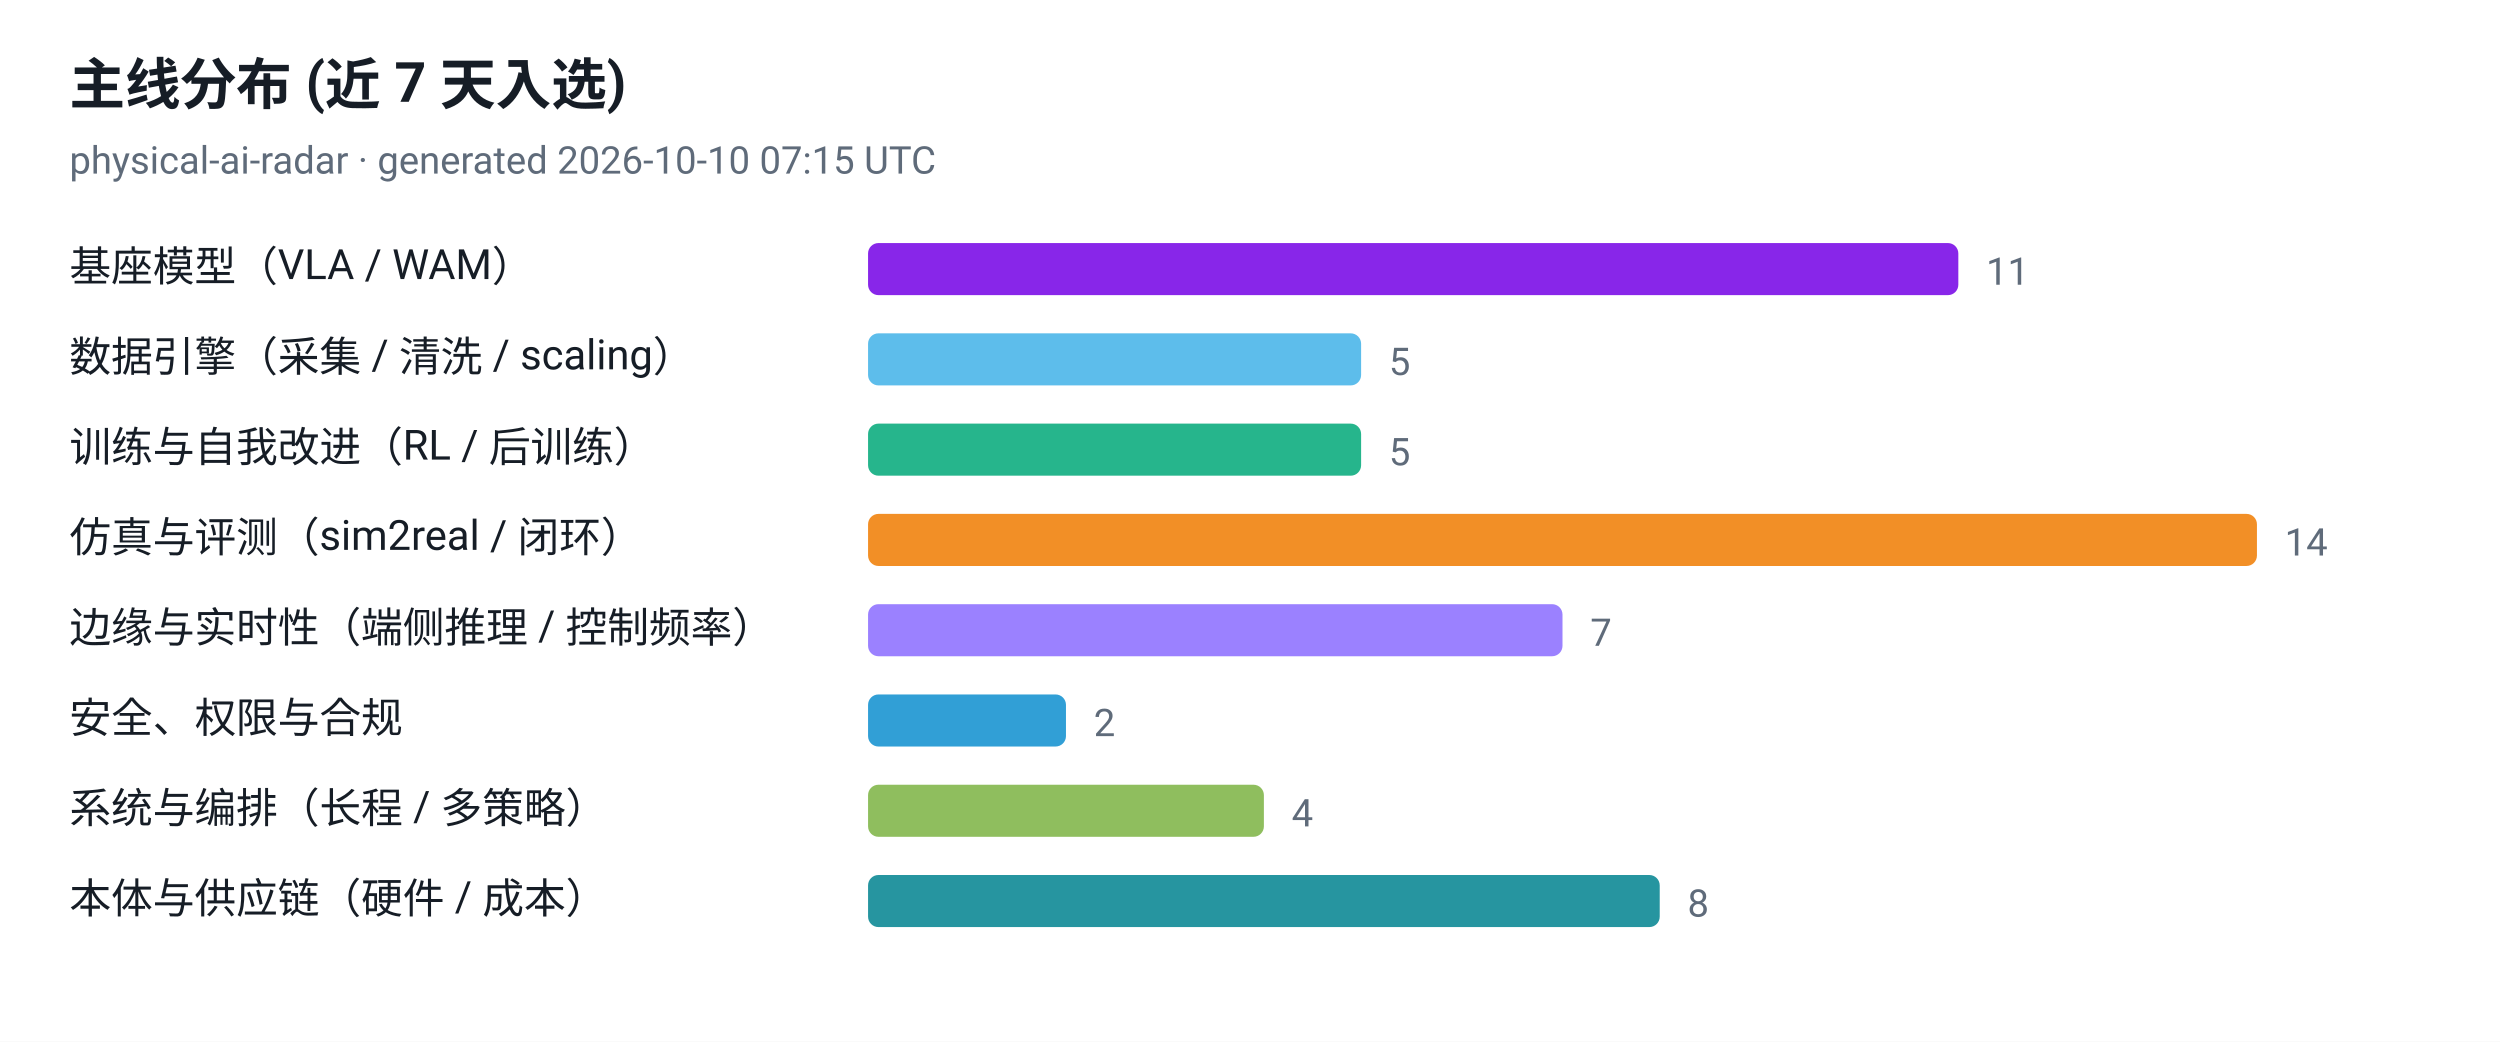
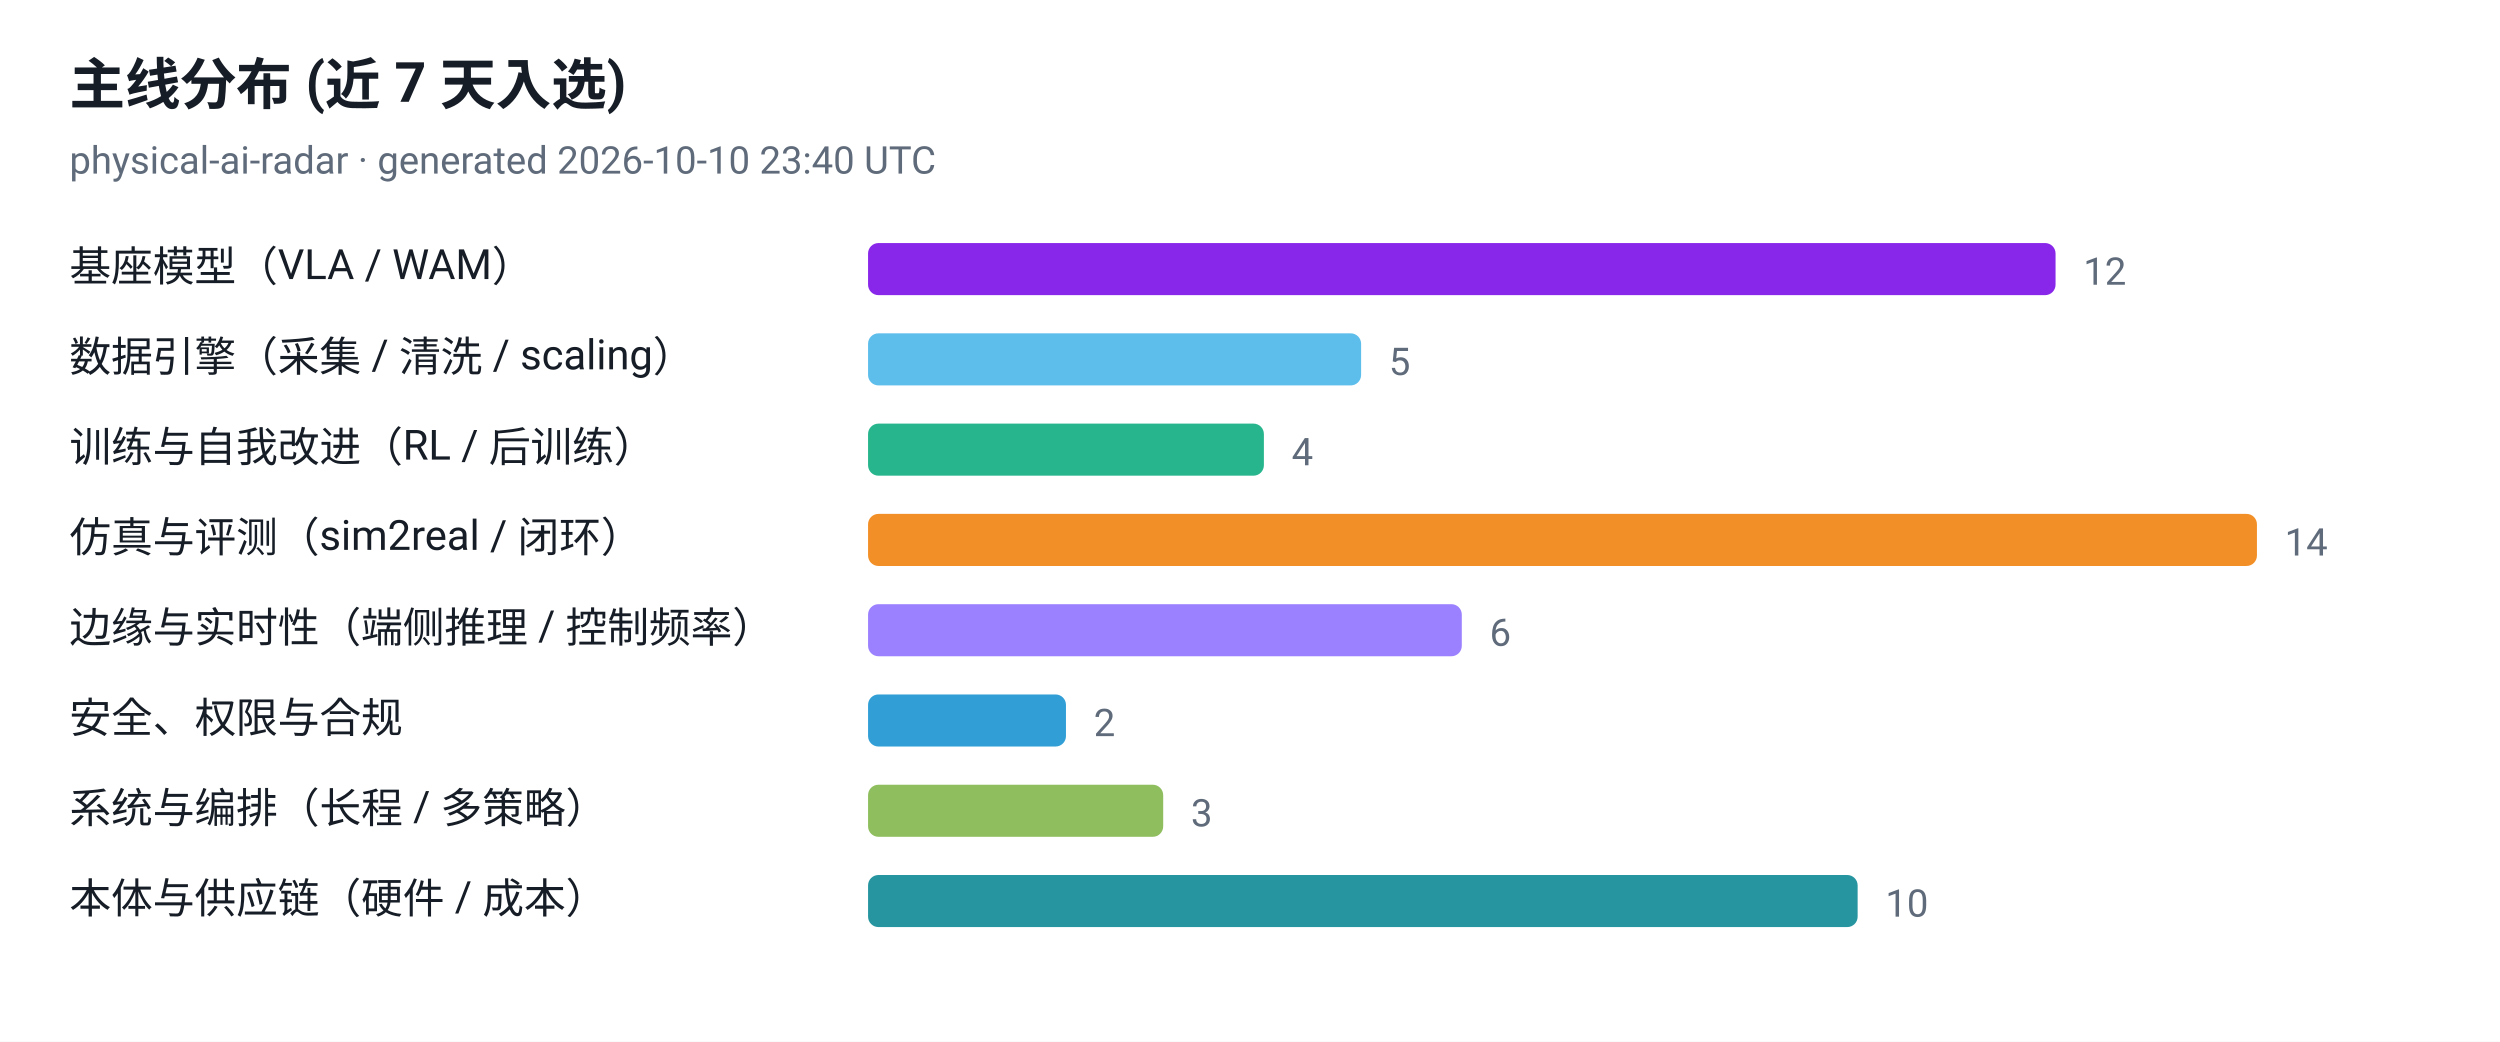
<svg xmlns="http://www.w3.org/2000/svg" viewBox="0 0 720 300" width="720" height="300" role="img" aria-label="主线分布 (近 7 天入选)">
  <style>
  .plate { fill: #ffffff }
  .ink { fill: #161d26 }
  .muted { fill: #5f6b7a }
  .grid { stroke: #e3e9ef }
  @media (prefers-color-scheme: dark) {
    .plate { fill: #0d1117 }
    .ink { fill: #e6edf3 }
    .muted { fill: #8b949e }
    .grid { stroke: #30363d }
  }
</style>
  <rect class="plate" width="720" height="300" />
  <text x="20" y="30" font-family="ui-sans-serif, -apple-system, 'Segoe UI', Roboto, Helvetica, Arial, sans-serif" font-size="16" font-weight="700" class="ink">主线分布 (近 7 天入选)</text>
-   <text x="20" y="50" font-family="ui-sans-serif, -apple-system, 'Segoe UI', Roboto, Helvetica, Arial, sans-serif" font-size="11" class="muted">physical-ai-radar · generated 2026-10-10 07:15 UTC</text>
+   <text x="20" y="50" font-family="ui-sans-serif, -apple-system, 'Segoe UI', Roboto, Helvetica, Arial, sans-serif" font-size="11" class="muted">physical-ai-radar · generated 2026-10-10 23:40 UTC</text>
  <text x="20" y="81" font-family="ui-sans-serif, -apple-system, 'Segoe UI', Roboto, Helvetica, Arial, sans-serif" font-size="12" class="ink">基座模型（VLA / WAM）</text>
-   <rect x="250" y="70" width="314" height="15" rx="3" fill="#7300e5" fill-opacity="0.85" />
-   <text x="572" y="82" font-family="ui-sans-serif, -apple-system, 'Segoe UI', Roboto, Helvetica, Arial, sans-serif" font-size="11" class="muted">11</text>
+   <rect x="250" y="70" width="342" height="15" rx="3" fill="#7300e5" fill-opacity="0.85" />
+   <text x="600" y="82" font-family="ui-sans-serif, -apple-system, 'Segoe UI', Roboto, Helvetica, Arial, sans-serif" font-size="11" class="muted">12</text>
  <text x="20" y="107" font-family="ui-sans-serif, -apple-system, 'Segoe UI', Roboto, Helvetica, Arial, sans-serif" font-size="12" class="ink">数据引擎（采集 / 清洗 / scaling）</text>
  <rect x="250" y="96" width="142" height="15" rx="3" fill="#41b1e8" fill-opacity="0.85" />
  <text x="400" y="108" font-family="ui-sans-serif, -apple-system, 'Segoe UI', Roboto, Helvetica, Arial, sans-serif" font-size="11" class="muted">5</text>
  <text x="20" y="133" font-family="ui-sans-serif, -apple-system, 'Segoe UI', Roboto, Helvetica, Arial, sans-serif" font-size="12" class="ink">训练与自我改进（RL / 后训练）</text>
-   <rect x="250" y="122" width="142" height="15" rx="3" fill="#00a878" fill-opacity="0.85" />
-   <text x="400" y="134" font-family="ui-sans-serif, -apple-system, 'Segoe UI', Roboto, Helvetica, Arial, sans-serif" font-size="11" class="muted">5</text>
+   <rect x="250" y="122" width="114" height="15" rx="3" fill="#00a878" fill-opacity="0.85" />
+   <text x="372" y="134" font-family="ui-sans-serif, -apple-system, 'Segoe UI', Roboto, Helvetica, Arial, sans-serif" font-size="11" class="muted">4</text>
  <text x="20" y="159" font-family="ui-sans-serif, -apple-system, 'Segoe UI', Roboto, Helvetica, Arial, sans-serif" font-size="12" class="ink">仿真与评测（sim2real / 闭环）</text>
  <rect x="250" y="148" width="400" height="15" rx="3" fill="#f07c00" fill-opacity="0.85" />
  <text x="658" y="160" font-family="ui-sans-serif, -apple-system, 'Segoe UI', Roboto, Helvetica, Arial, sans-serif" font-size="11" class="muted">14</text>
  <text x="20" y="185" font-family="ui-sans-serif, -apple-system, 'Segoe UI', Roboto, Helvetica, Arial, sans-serif" font-size="12" class="ink">边缘与实时性（端侧推理 / 控制频率）</text>
-   <rect x="250" y="174" width="200" height="15" rx="3" fill="#8a6bff" fill-opacity="0.85" />
-   <text x="458" y="186" font-family="ui-sans-serif, -apple-system, 'Segoe UI', Roboto, Helvetica, Arial, sans-serif" font-size="11" class="muted">7</text>
+   <rect x="250" y="174" width="171" height="15" rx="3" fill="#8a6bff" fill-opacity="0.85" />
+   <text x="429" y="186" font-family="ui-sans-serif, -apple-system, 'Segoe UI', Roboto, Helvetica, Arial, sans-serif" font-size="11" class="muted">6</text>
  <text x="20" y="211" font-family="ui-sans-serif, -apple-system, 'Segoe UI', Roboto, Helvetica, Arial, sans-serif" font-size="12" class="ink">安全、权限与合规</text>
  <rect x="250" y="200" width="57" height="15" rx="3" fill="#0d8ecf" fill-opacity="0.85" />
  <text x="315" y="212" font-family="ui-sans-serif, -apple-system, 'Segoe UI', Roboto, Helvetica, Arial, sans-serif" font-size="11" class="muted">2</text>
  <text x="20" y="237" font-family="ui-sans-serif, -apple-system, 'Segoe UI', Roboto, Helvetica, Arial, sans-serif" font-size="12" class="ink">系统与编排（长程 / 多策略）</text>
-   <rect x="250" y="226" width="114" height="15" rx="3" fill="#7cb342" fill-opacity="0.85" />
-   <text x="372" y="238" font-family="ui-sans-serif, -apple-system, 'Segoe UI', Roboto, Helvetica, Arial, sans-serif" font-size="11" class="muted">4</text>
+   <rect x="250" y="226" width="85" height="15" rx="3" fill="#7cb342" fill-opacity="0.85" />
+   <text x="343" y="238" font-family="ui-sans-serif, -apple-system, 'Segoe UI', Roboto, Helvetica, Arial, sans-serif" font-size="11" class="muted">3</text>
  <text x="20" y="263" font-family="ui-sans-serif, -apple-system, 'Segoe UI', Roboto, Helvetica, Arial, sans-serif" font-size="12" class="ink">本体与供应链（硬件 / 成本）</text>
-   <rect x="250" y="252" width="228" height="15" rx="3" fill="#00838f" fill-opacity="0.85" />
-   <text x="486" y="264" font-family="ui-sans-serif, -apple-system, 'Segoe UI', Roboto, Helvetica, Arial, sans-serif" font-size="11" class="muted">8</text>
+   <rect x="250" y="252" width="285" height="15" rx="3" fill="#00838f" fill-opacity="0.85" />
+   <text x="543" y="264" font-family="ui-sans-serif, -apple-system, 'Segoe UI', Roboto, Helvetica, Arial, sans-serif" font-size="11" class="muted">10</text>
</svg>
